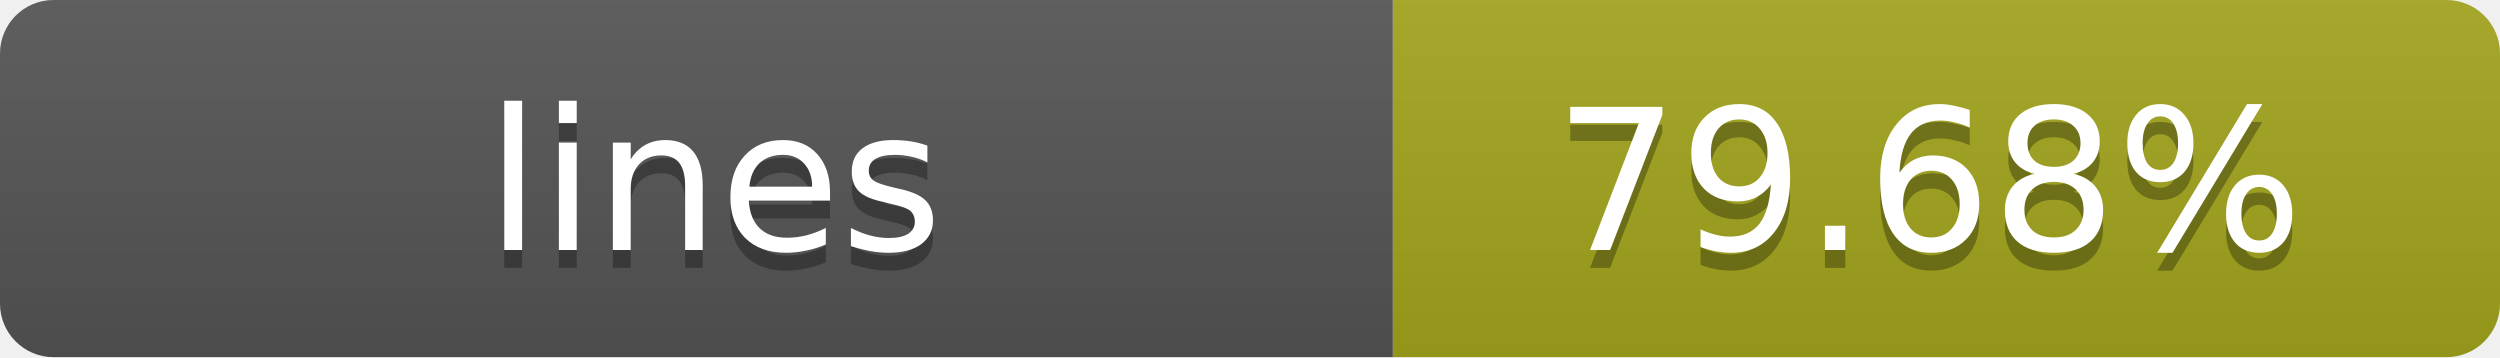
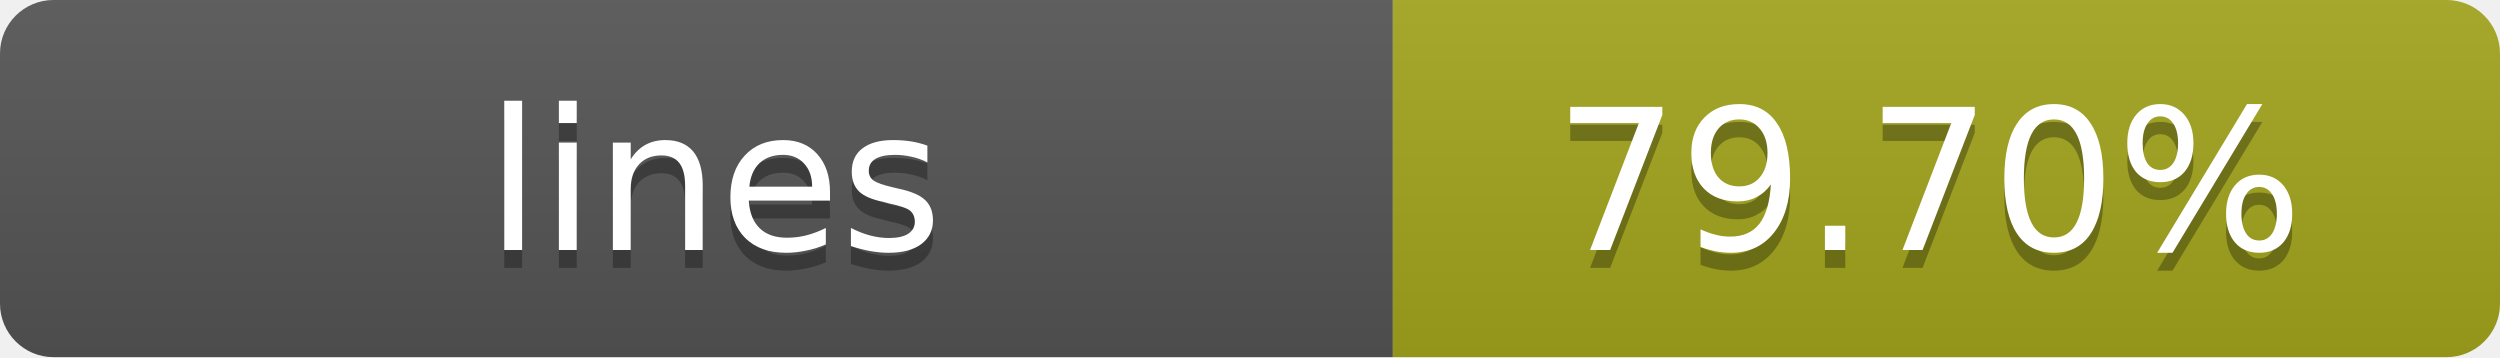
- <svg xmlns="http://www.w3.org/2000/svg" width="140" height="20" role="img" aria-label="lines: 79.68%">
+ <svg xmlns="http://www.w3.org/2000/svg" width="140" height="20" role="img" aria-label="lines: 79.70%">
  <linearGradient id="s" x2="0" y2="100%">
    <stop offset="0" stop-color="#bbb" stop-opacity=".1" />
    <stop offset="1" stop-opacity=".1" />
  </linearGradient>
  <clipPath id="r">
    <rect width="140" height="20" rx="3" fill="#fff" />
  </clipPath>
  <g clip-path="url(#r)">
    <rect width="78" height="20" fill="#555" />
    <rect x="78" width="62" height="20" fill="#a4a61d" />
    <rect width="140" height="20" fill="url(#s)" />
  </g>
  <g fill="#fff" text-anchor="middle" font-family="Verdana,Geneva,DejaVu Sans,sans-serif" text-rendering="geometricPrecision" font-size="11">
    <text x="40" y="15" fill="#010101" fill-opacity=".3">lines</text>
    <text x="40" y="14">lines</text>
-     <text x="108" y="15" fill="#010101" fill-opacity=".3">79.68%</text>
-     <text x="108" y="14">79.68%</text>
+     <text x="108" y="15" fill="#010101" fill-opacity=".3">79.70%</text>
+     <text x="108" y="14">79.70%</text>
  </g>
</svg>
